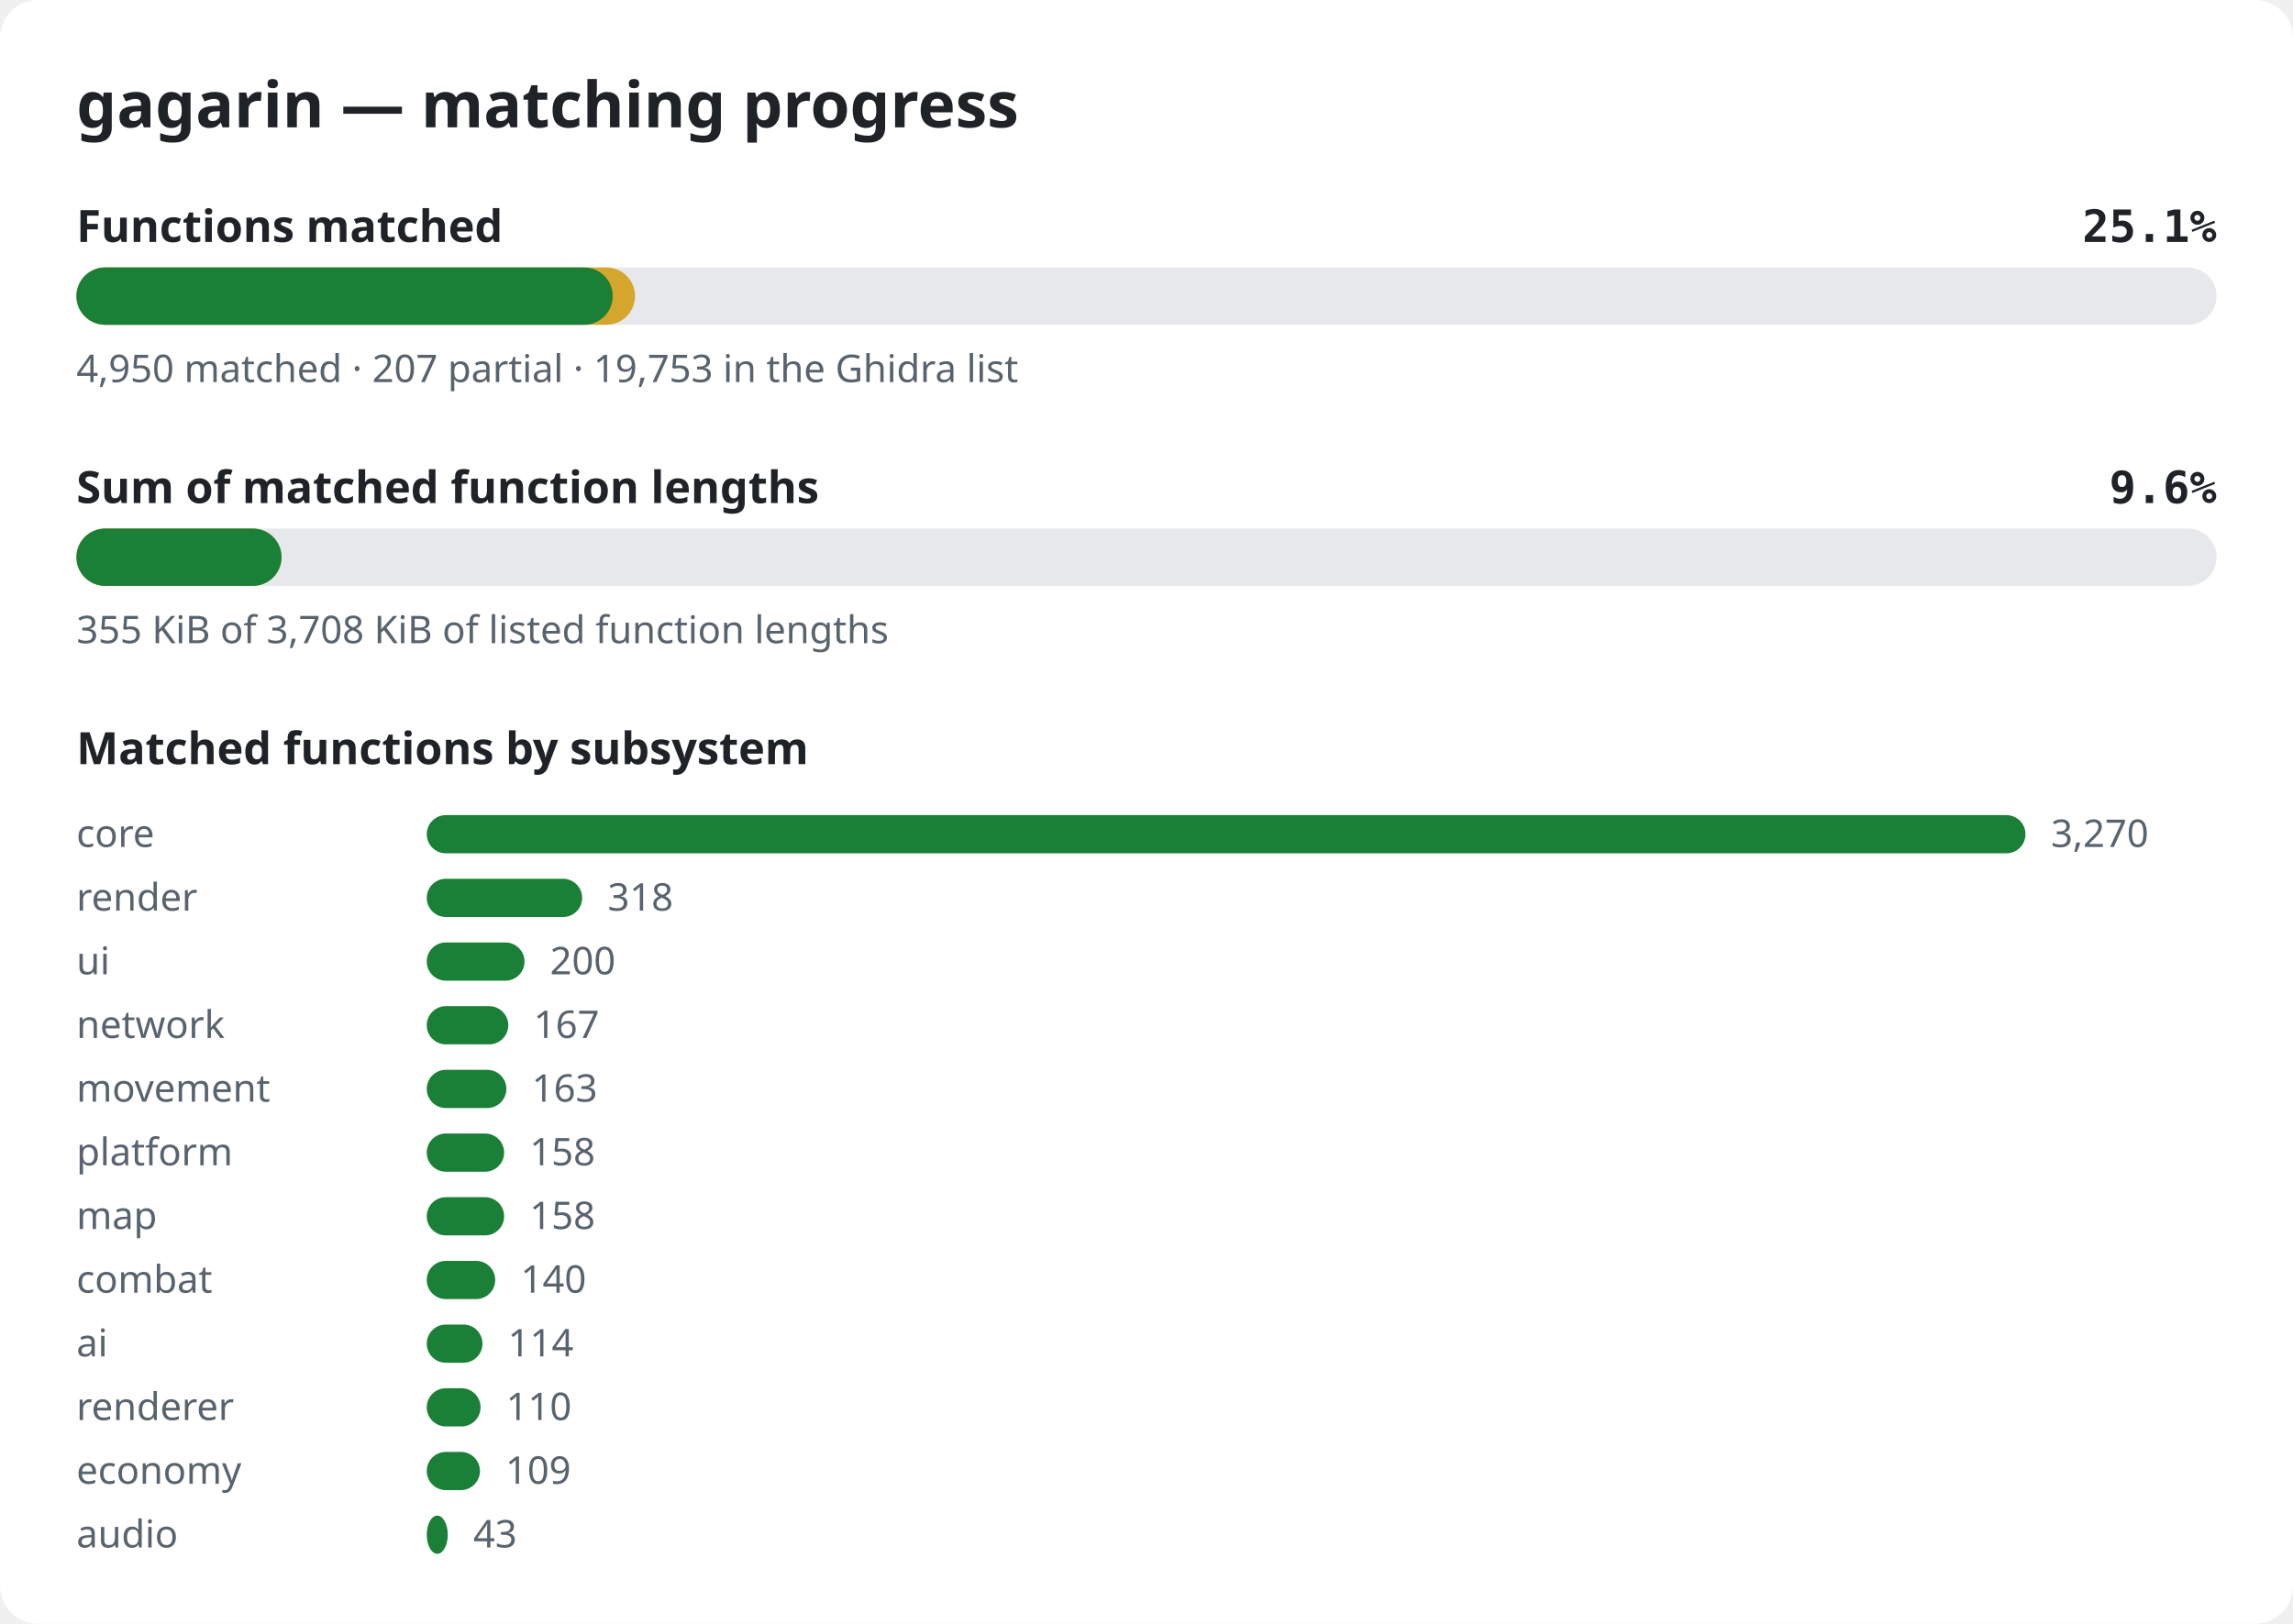
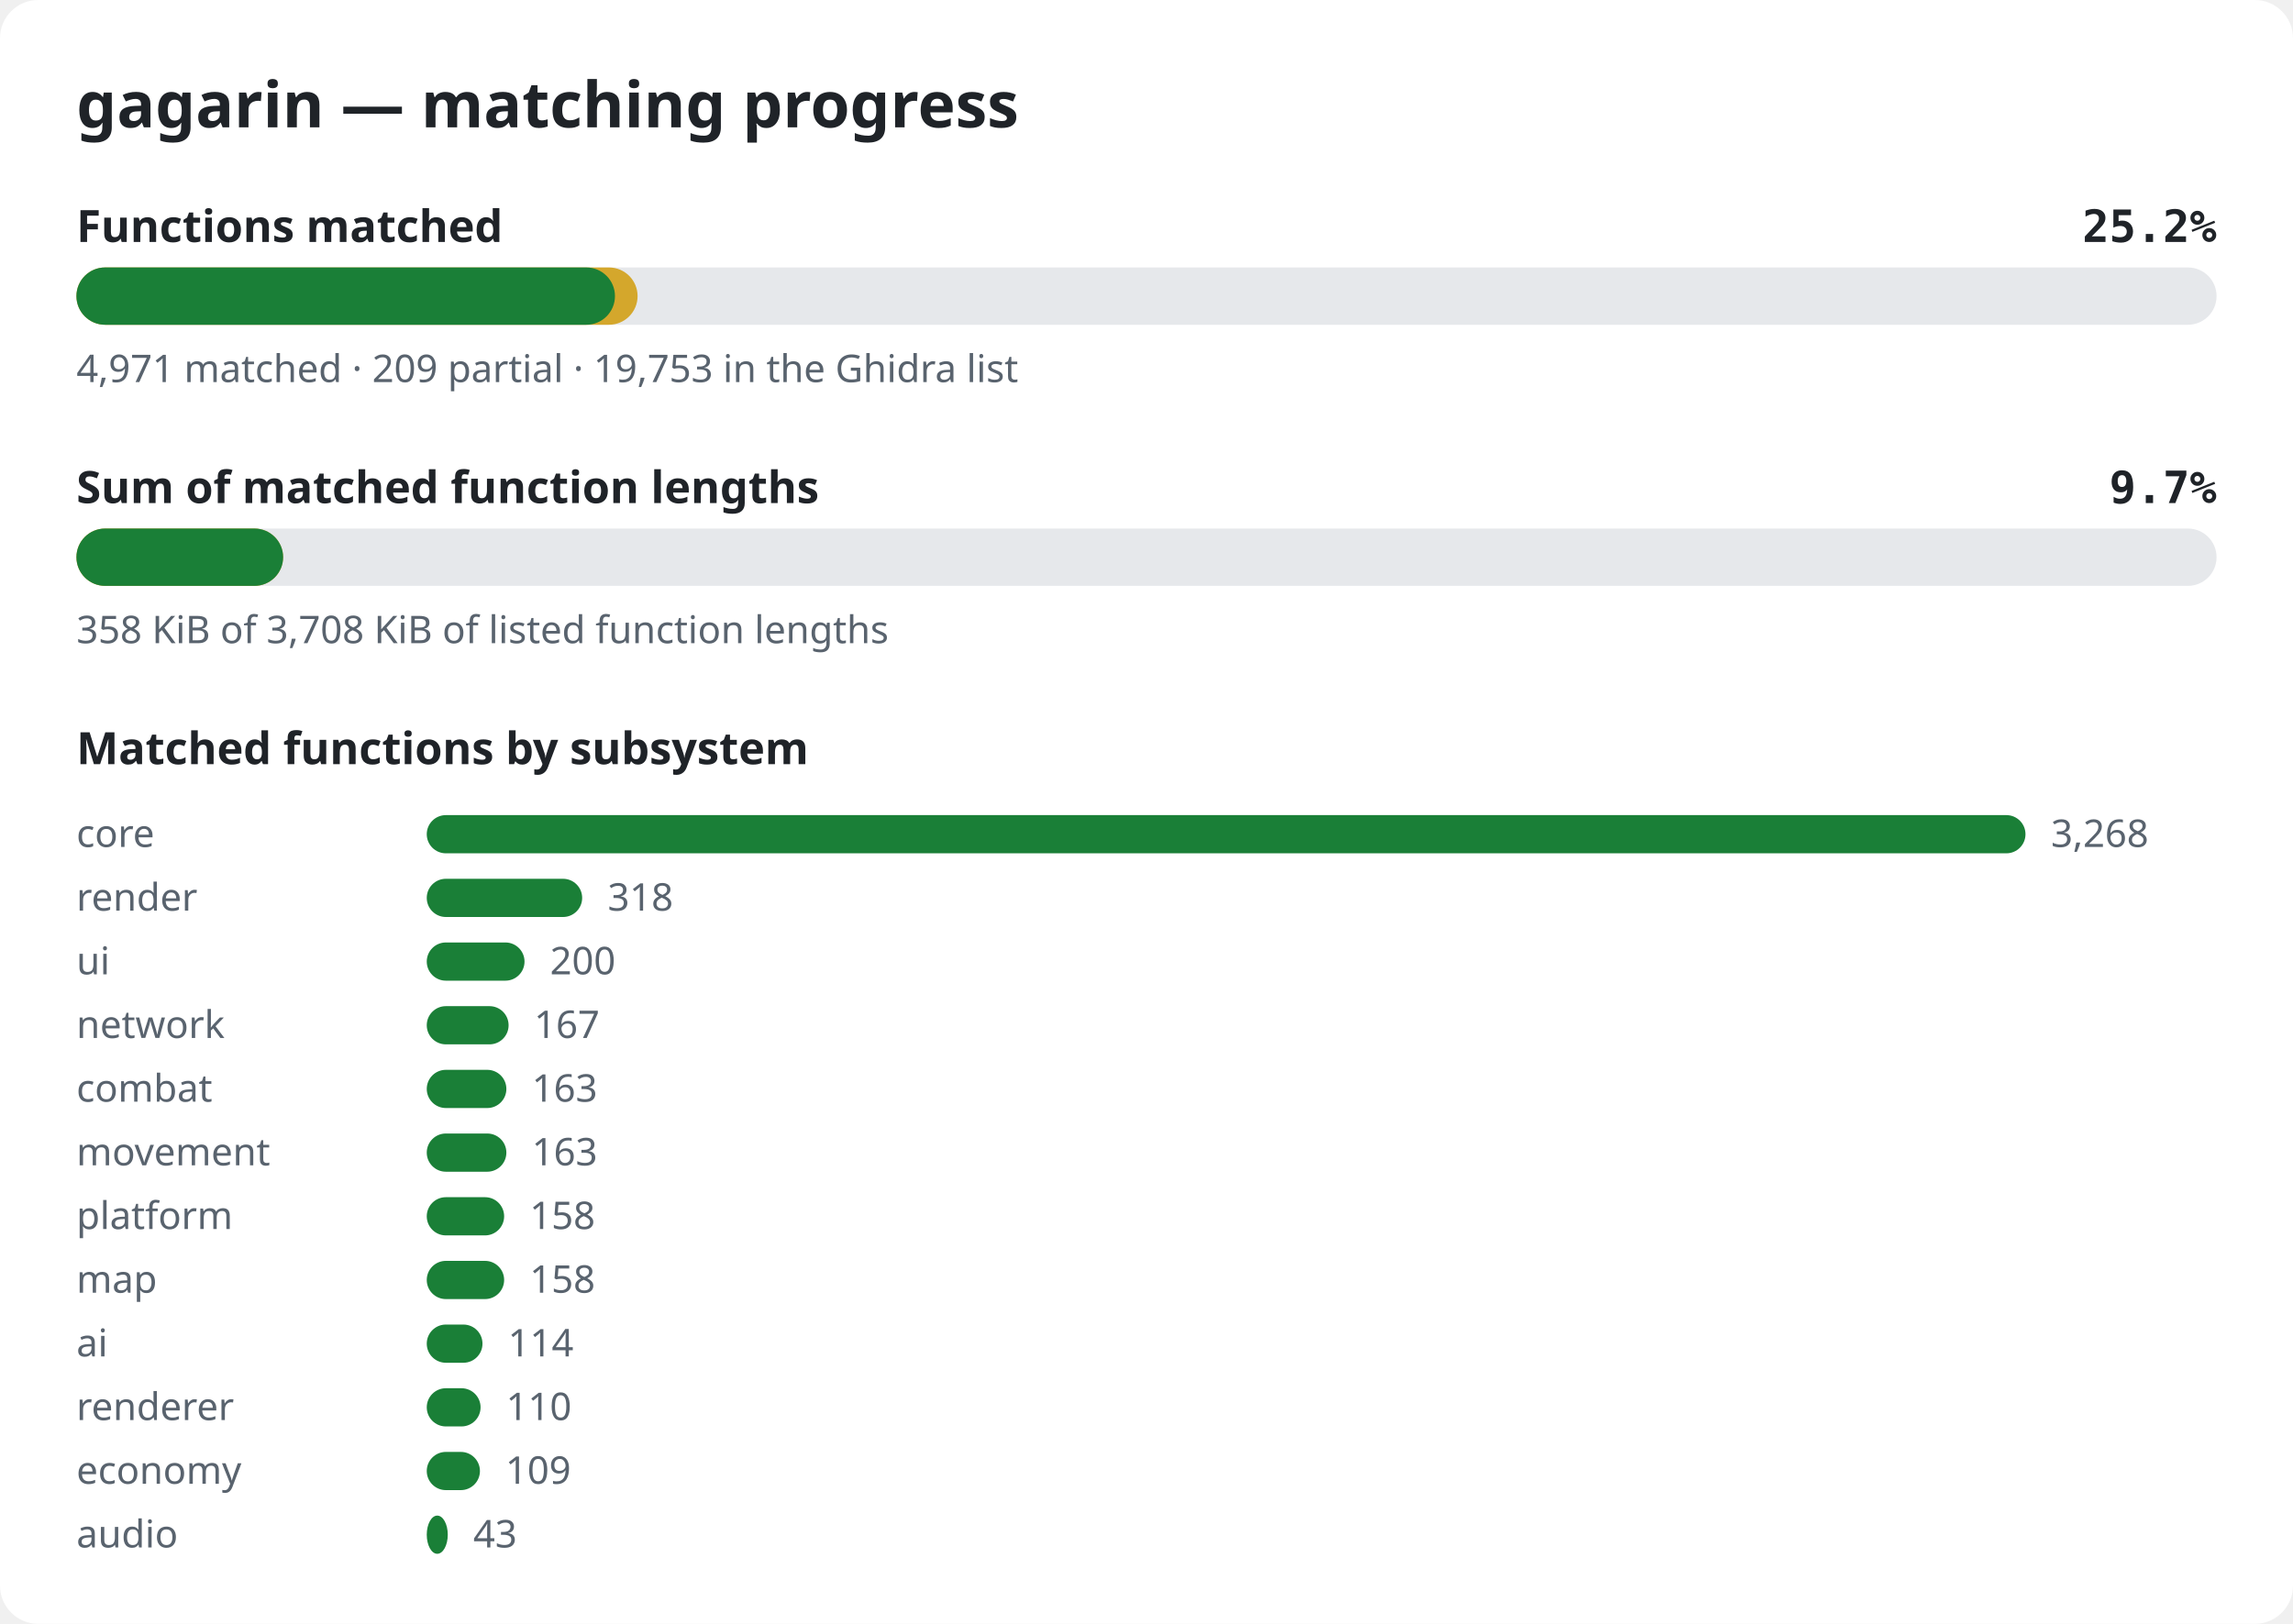
<svg xmlns="http://www.w3.org/2000/svg" width="720" height="510" viewBox="0 0 720 510" role="img" aria-label="gagarin matching progress">
  <style>.bg{fill:#ffffff}.title{font:600 20px sans-serif;fill:#1f2328}.label{font:600 14px sans-serif;fill:#1f2328}.pct{font:600 14px monospace;fill:#1f2328}.note{font:12px sans-serif;fill:#59636e}.track{fill:#e6e8eb}.done{fill:#1a7f37}.partial{fill:#d4a72c}@media (prefers-color-scheme: dark){.bg{fill:#0d1117}.title,.label,.pct{fill:#e6edf3}.note{fill:#9198a1}.track{fill:#262c36}.done{fill:#3fb950}.partial{fill:#d29922}}</style>
  <rect width="720" height="510" rx="12" class="bg" />
  <text x="24" y="40" class="title">gagarin — matching progress</text>
  <text x="24" y="76" class="label">Functions matched</text>
-   <text x="696" y="76" class="pct" text-anchor="end">25.1%</text>
+   <text x="696" y="76" class="pct" text-anchor="end">25.2%</text>
  <rect x="24" y="84" width="672" height="18" rx="9" class="track" />
-   <rect x="24" y="84" width="175.4" height="18" rx="9" class="partial" />
-   <rect x="24" y="84" width="168.4" height="18" rx="9" class="done" />
-   <text x="24" y="120" class="note">4,950 matched · 207 partial · 19,753 in the Ghidra list</text>
+   <rect x="24" y="84" width="176.2" height="18" rx="9" class="partial" />
+   <rect x="24" y="84" width="169.1" height="18" rx="9" class="done" />
+   <text x="24" y="120" class="note">4,971 matched · 209 partial · 19,753 in the Ghidra list</text>
  <text x="24" y="158" class="label">Sum of matched function lengths</text>
-   <text x="696" y="158" class="pct" text-anchor="end">9.6%</text>
+   <text x="696" y="158" class="pct" text-anchor="end">9.7%</text>
  <rect x="24" y="166" width="672" height="18" rx="9" class="track" />
-   <rect x="24" y="166" width="64.4" height="18" rx="9" class="partial" />
-   <rect x="24" y="166" width="64.4" height="18" rx="9" class="done" />
-   <text x="24" y="202" class="note">355 KiB of 3,708 KiB of listed function lengths</text>
+   <rect x="24" y="166" width="64.9" height="18" rx="9" class="partial" />
+   <rect x="24" y="166" width="64.9" height="18" rx="9" class="done" />
+   <text x="24" y="202" class="note">358 KiB of 3,708 KiB of listed function lengths</text>
  <text x="24" y="240" class="label">Matched functions by subsystem</text>
  <text x="24" y="266" class="note">core</text>
  <rect x="134" y="256" width="502.0" height="12" rx="6" class="done" />
-   <text x="644.0" y="266" class="note">3,270</text>
+   <text x="644.0" y="266" class="note">3,268</text>
  <text x="24" y="286" class="note">render</text>
  <rect x="134" y="276" width="48.8" height="12" rx="6" class="done" />
  <text x="190.8" y="286" class="note">318</text>
  <text x="24" y="306" class="note">ui</text>
  <rect x="134" y="296" width="30.7" height="12" rx="6" class="done" />
  <text x="172.7" y="306" class="note">200</text>
  <text x="24" y="326" class="note">network</text>
-   <rect x="134" y="316" width="25.6" height="12" rx="6" class="done" />
-   <text x="167.6" y="326" class="note">167</text>
-   <text x="24" y="346" class="note">movement</text>
+   <rect x="134" y="316" width="25.7" height="12" rx="6" class="done" />
+   <text x="167.7" y="326" class="note">167</text>
+   <text x="24" y="346" class="note">combat</text>
  <rect x="134" y="336" width="25.0" height="12" rx="6" class="done" />
  <text x="167.0" y="346" class="note">163</text>
-   <text x="24" y="366" class="note">platform</text>
-   <rect x="134" y="356" width="24.3" height="12" rx="6" class="done" />
-   <text x="166.3" y="366" class="note">158</text>
-   <text x="24" y="386" class="note">map</text>
+   <text x="24" y="366" class="note">movement</text>
+   <rect x="134" y="356" width="25.0" height="12" rx="6" class="done" />
+   <text x="167.0" y="366" class="note">163</text>
+   <text x="24" y="386" class="note">platform</text>
  <rect x="134" y="376" width="24.3" height="12" rx="6" class="done" />
  <text x="166.3" y="386" class="note">158</text>
-   <text x="24" y="406" class="note">combat</text>
-   <rect x="134" y="396" width="21.5" height="12" rx="6" class="done" />
-   <text x="163.5" y="406" class="note">140</text>
+   <text x="24" y="406" class="note">map</text>
+   <rect x="134" y="396" width="24.3" height="12" rx="6" class="done" />
+   <text x="166.3" y="406" class="note">158</text>
  <text x="24" y="426" class="note">ai</text>
  <rect x="134" y="416" width="17.5" height="12" rx="6" class="done" />
  <text x="159.5" y="426" class="note">114</text>
  <text x="24" y="446" class="note">renderer</text>
  <rect x="134" y="436" width="16.9" height="12" rx="6" class="done" />
  <text x="158.9" y="446" class="note">110</text>
  <text x="24" y="466" class="note">economy</text>
  <rect x="134" y="456" width="16.7" height="12" rx="6" class="done" />
  <text x="158.7" y="466" class="note">109</text>
  <text x="24" y="486" class="note">audio</text>
  <rect x="134" y="476" width="6.6" height="12" rx="6" class="done" />
  <text x="148.6" y="486" class="note">43</text>
</svg>
